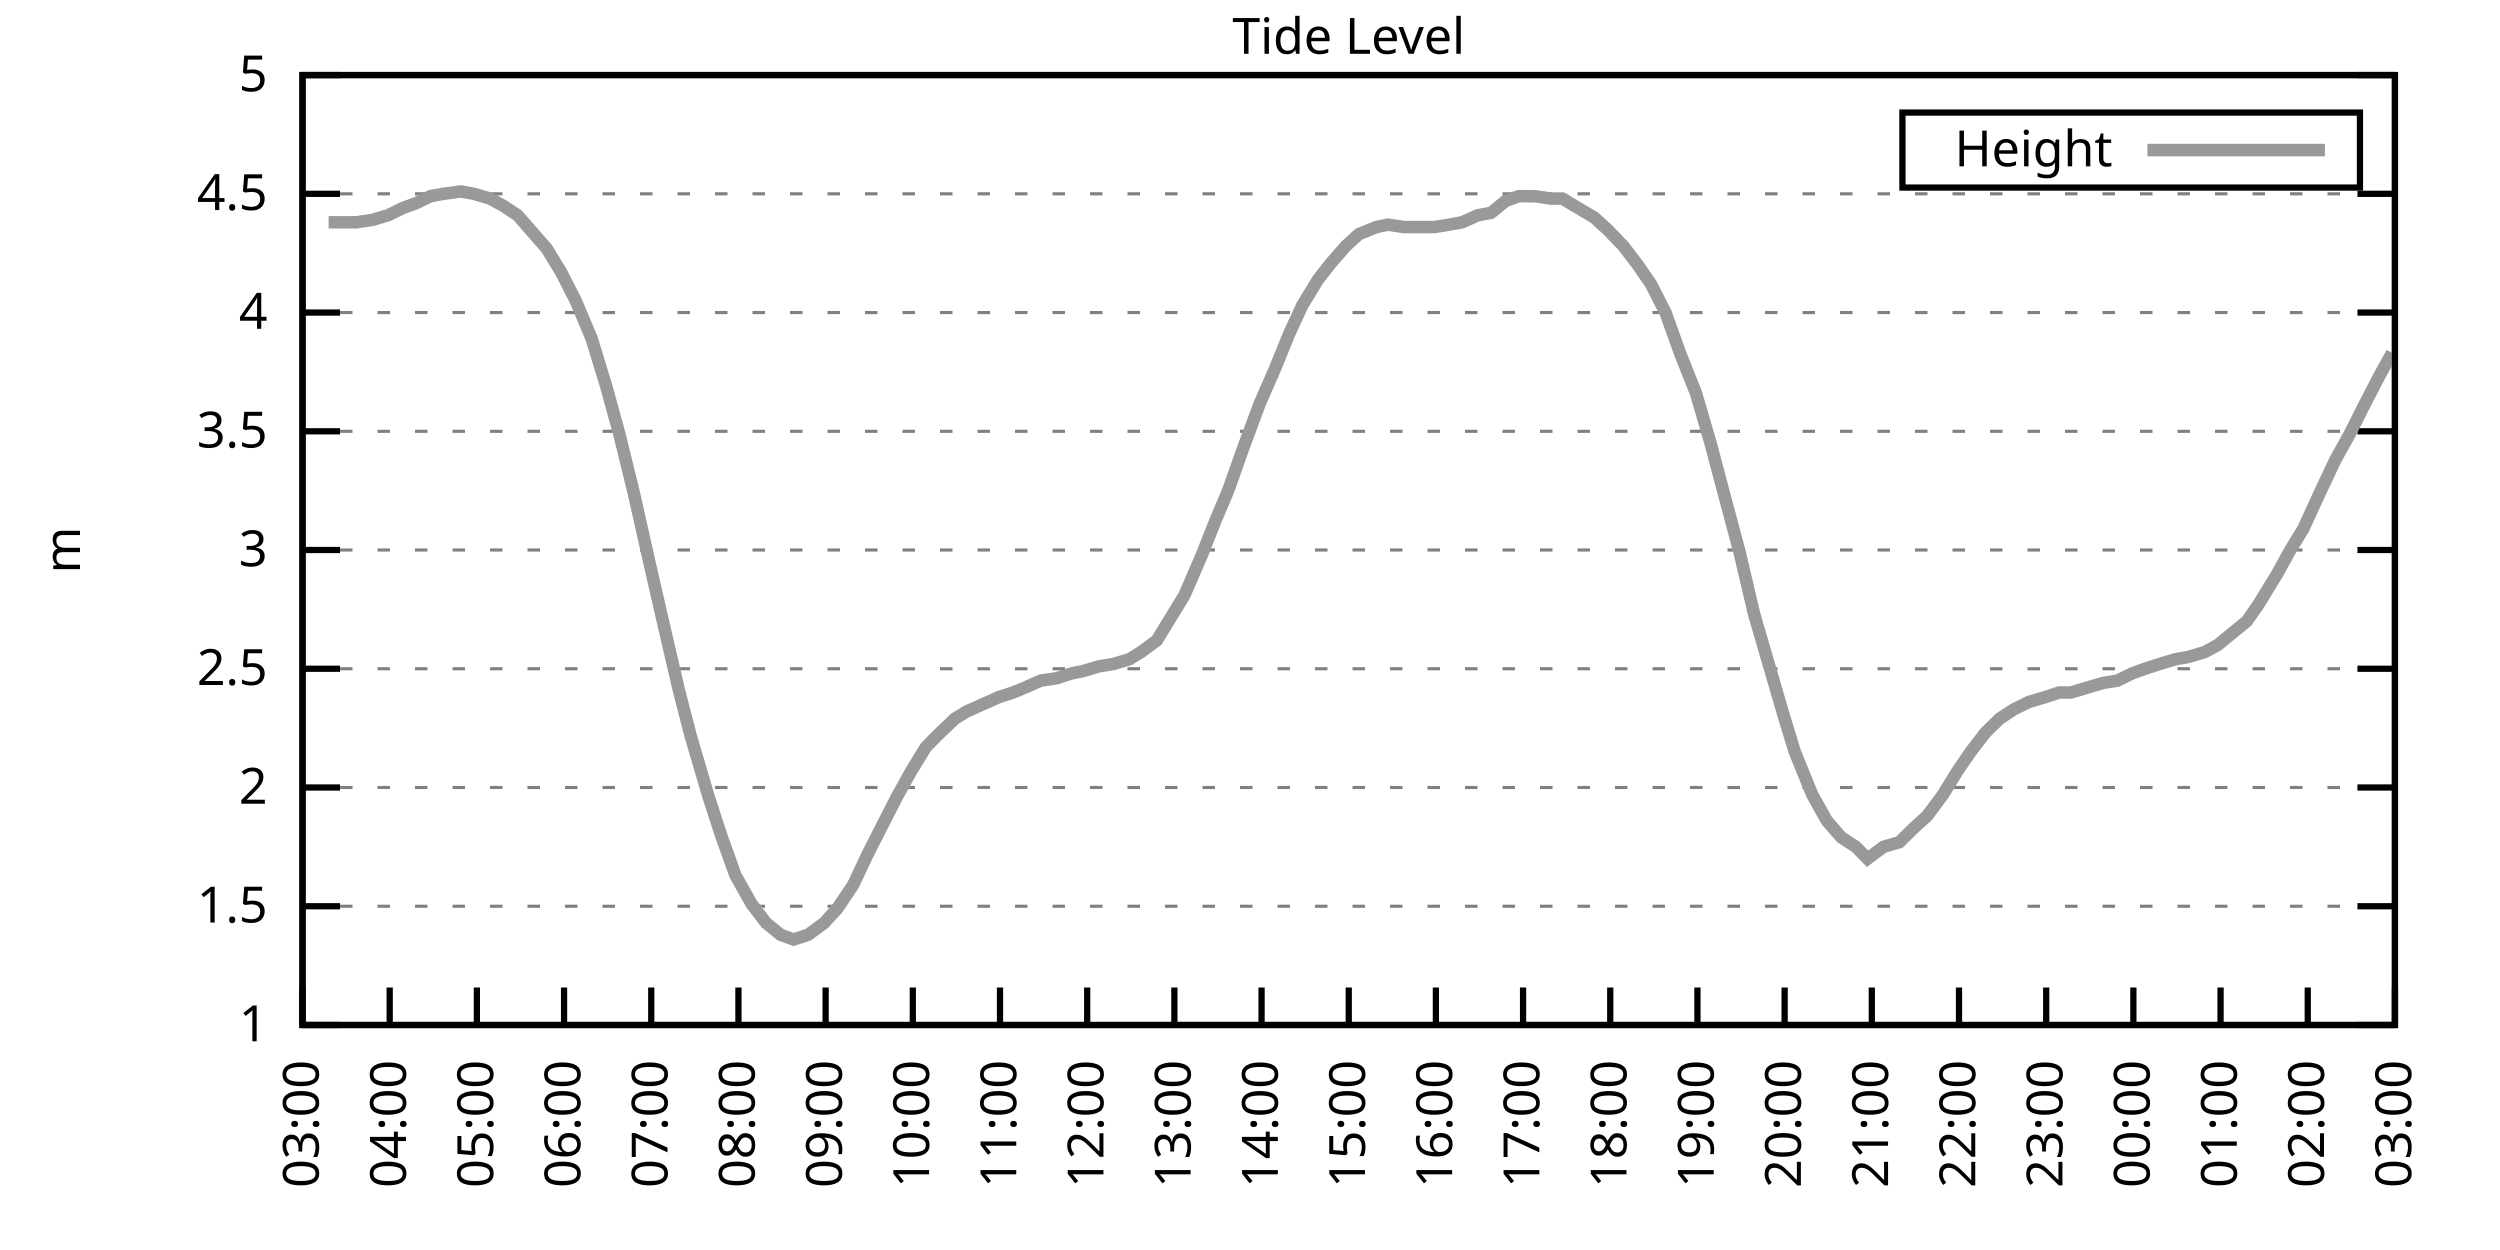
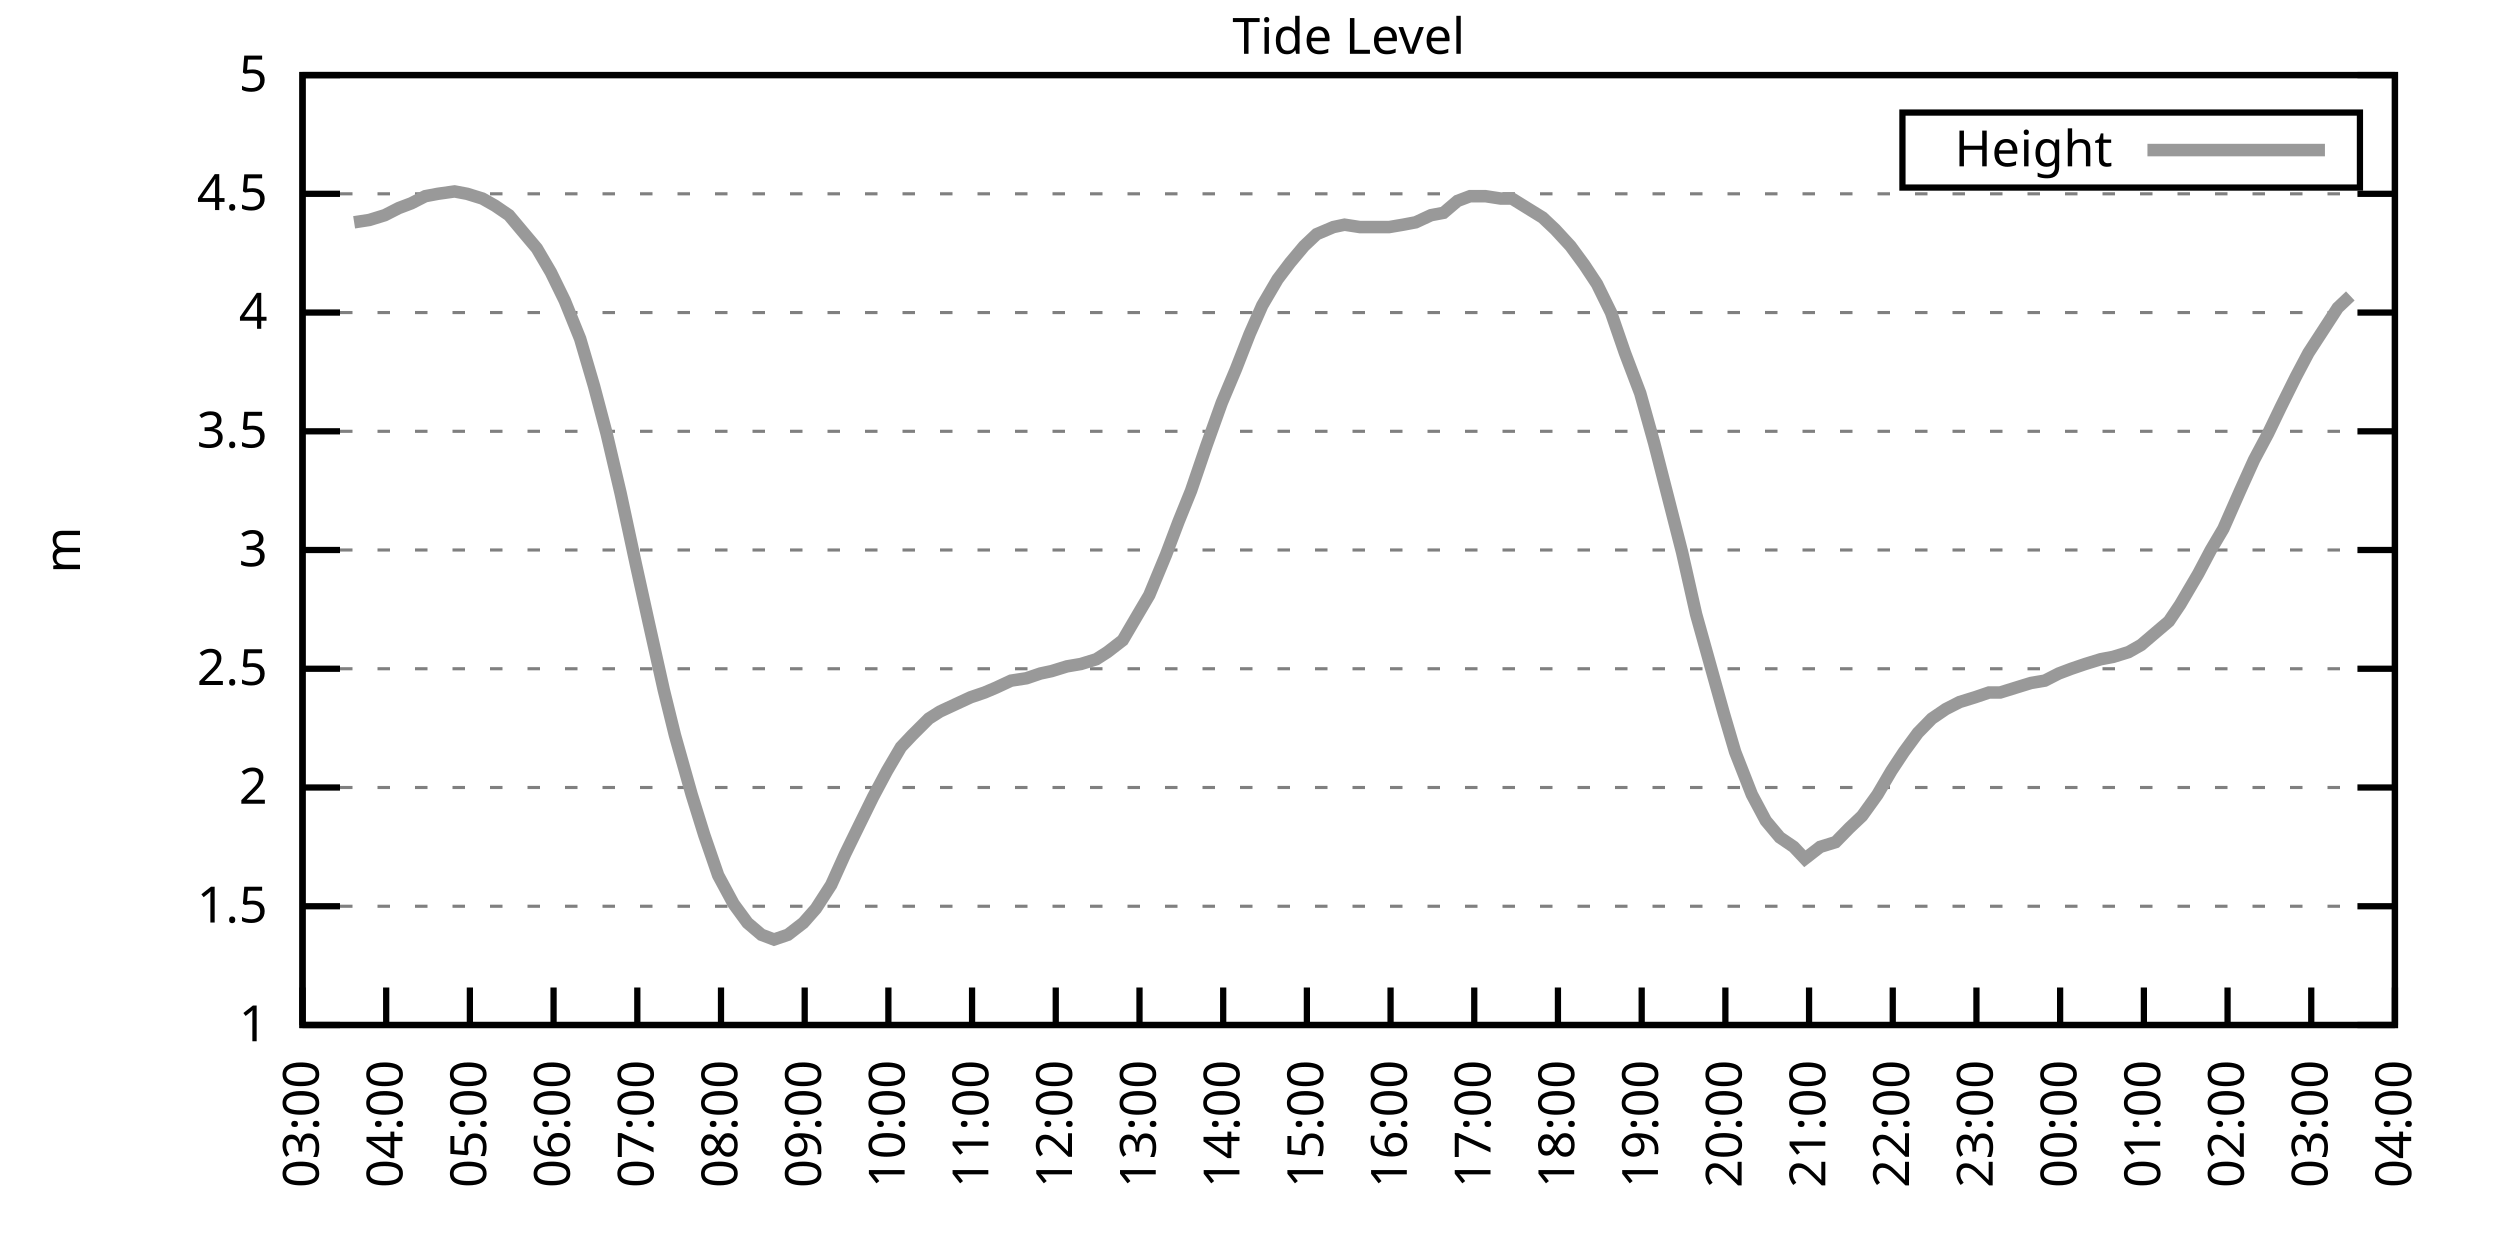
<svg xmlns="http://www.w3.org/2000/svg" xmlns:xlink="http://www.w3.org/1999/xlink" width="400" height="200" viewBox="0 0 400 200">
  <g id="gnuplot_canvas">
    <rect x="0" y="0" width="400" height="200" fill="none" />
    <defs>
      <circle id="gpDot" r="0.5" stroke-width="0.5" stroke="currentColor" />
      <path id="gpPt0" stroke-width="0.333" stroke="currentColor" d="M-1,0 h2 M0,-1 v2" />
      <path id="gpPt1" stroke-width="0.333" stroke="currentColor" d="M-1,-1 L1,1 M1,-1 L-1,1" />
      <path id="gpPt2" stroke-width="0.333" stroke="currentColor" d="M-1,0 L1,0 M0,-1 L0,1 M-1,-1 L1,1 M-1,1 L1,-1" />
      <rect id="gpPt3" stroke-width="0.333" stroke="currentColor" x="-1" y="-1" width="2" height="2" />
      <rect id="gpPt4" stroke-width="0.333" stroke="currentColor" fill="currentColor" x="-1" y="-1" width="2" height="2" />
      <circle id="gpPt5" stroke-width="0.333" stroke="currentColor" cx="0" cy="0" r="1" />
      <use xlink:href="#gpPt5" id="gpPt6" fill="currentColor" stroke="none" />
      <path id="gpPt7" stroke-width="0.333" stroke="currentColor" d="M0,-1.33 L-1.33,0.67 L1.33,0.67 z" />
      <use xlink:href="#gpPt7" id="gpPt8" fill="currentColor" stroke="none" />
      <use xlink:href="#gpPt7" id="gpPt9" stroke="currentColor" transform="rotate(180)" />
      <use xlink:href="#gpPt9" id="gpPt10" fill="currentColor" stroke="none" />
      <use xlink:href="#gpPt3" id="gpPt11" stroke="currentColor" transform="rotate(45)" />
      <use xlink:href="#gpPt11" id="gpPt12" fill="currentColor" stroke="none" />
      <path id="gpPt13" stroke-width="0.333" stroke="currentColor" d="M0,1.330 L1.265,0.411 L0.782,-1.067 L-0.782,-1.076 L-1.265,0.411 z" />
      <use xlink:href="#gpPt13" id="gpPt14" fill="currentColor" stroke="none" />
      <filter id="textbox" filterUnits="objectBoundingBox" x="0" y="0" height="1" width="1">
        <feFlood flood-color="white" flood-opacity="1" result="bgnd" />
        <feComposite in="SourceGraphic" in2="bgnd" operator="atop" />
      </filter>
      <filter id="greybox" filterUnits="objectBoundingBox" x="0" y="0" height="1" width="1">
        <feFlood flood-color="lightgrey" flood-opacity="1" result="grey" />
        <feComposite in="SourceGraphic" in2="grey" operator="atop" />
      </filter>
    </defs>
    <g fill="none" color="white" stroke="currentColor" stroke-width="1.00" stroke-linecap="butt" stroke-linejoin="miter">
</g>
    <g fill="none" color="black" stroke="currentColor" stroke-width="1.00" stroke-linecap="butt" stroke-linejoin="miter">
      <g stroke="none" shape-rendering="crispEdges">
        <polygon fill="rgb(255, 255, 255)" points="48.40,164.00 383.18,164.00 383.18,12.02 48.40,12.02 " />
      </g>
    </g>
    <g fill="none" color="black" stroke="currentColor" stroke-width="1.00" stroke-linecap="butt" stroke-linejoin="miter">
</g>
    <g fill="none" color="black" stroke="black" stroke-width="0.50" stroke-linecap="butt" stroke-linejoin="miter">
</g>
    <g fill="none" color="gray" stroke="currentColor" stroke-width="0.50" stroke-linecap="butt" stroke-linejoin="miter">
      <path stroke="gray" stroke-dasharray="2,4" class="gridline" d="M48.40,164.00 L383.19,164.00  " />
    </g>
    <g fill="none" color="gray" stroke="gray" stroke-width="1.00" stroke-linecap="butt" stroke-linejoin="miter">
</g>
    <g fill="none" color="black" stroke="currentColor" stroke-width="1.00" stroke-linecap="butt" stroke-linejoin="miter">
      <path stroke="black" d="M48.40,164.00 L54.40,164.00 M383.19,164.00 L377.19,164.00  " />
      <g transform="translate(42.80,166.60)" stroke="none" fill="black" font-family="Sans" font-size="8.00" text-anchor="end">
        <text>
          <tspan font-family="Sans"> 1</tspan>
        </text>
      </g>
    </g>
    <g fill="none" color="black" stroke="currentColor" stroke-width="1.00" stroke-linecap="butt" stroke-linejoin="miter">
</g>
    <g fill="none" color="black" stroke="black" stroke-width="0.50" stroke-linecap="butt" stroke-linejoin="miter">
</g>
    <g fill="none" color="gray" stroke="currentColor" stroke-width="0.50" stroke-linecap="butt" stroke-linejoin="miter">
      <path stroke="gray" stroke-dasharray="2,4" class="gridline" d="M48.40,145.00 L383.19,145.00  " />
    </g>
    <g fill="none" color="gray" stroke="gray" stroke-width="1.00" stroke-linecap="butt" stroke-linejoin="miter">
</g>
    <g fill="none" color="black" stroke="currentColor" stroke-width="1.00" stroke-linecap="butt" stroke-linejoin="miter">
      <path stroke="black" d="M48.40,145.00 L54.40,145.00 M383.19,145.00 L377.19,145.00  " />
      <g transform="translate(42.80,147.60)" stroke="none" fill="black" font-family="Sans" font-size="8.00" text-anchor="end">
        <text>
          <tspan font-family="Sans"> 1.5</tspan>
        </text>
      </g>
    </g>
    <g fill="none" color="black" stroke="currentColor" stroke-width="1.00" stroke-linecap="butt" stroke-linejoin="miter">
</g>
    <g fill="none" color="black" stroke="black" stroke-width="0.50" stroke-linecap="butt" stroke-linejoin="miter">
</g>
    <g fill="none" color="gray" stroke="currentColor" stroke-width="0.50" stroke-linecap="butt" stroke-linejoin="miter">
      <path stroke="gray" stroke-dasharray="2,4" class="gridline" d="M48.40,126.00 L383.19,126.00  " />
    </g>
    <g fill="none" color="gray" stroke="gray" stroke-width="1.00" stroke-linecap="butt" stroke-linejoin="miter">
</g>
    <g fill="none" color="black" stroke="currentColor" stroke-width="1.00" stroke-linecap="butt" stroke-linejoin="miter">
      <path stroke="black" d="M48.40,126.00 L54.40,126.00 M383.19,126.00 L377.19,126.00  " />
      <g transform="translate(42.80,128.60)" stroke="none" fill="black" font-family="Sans" font-size="8.00" text-anchor="end">
        <text>
          <tspan font-family="Sans"> 2</tspan>
        </text>
      </g>
    </g>
    <g fill="none" color="black" stroke="currentColor" stroke-width="1.00" stroke-linecap="butt" stroke-linejoin="miter">
</g>
    <g fill="none" color="black" stroke="black" stroke-width="0.50" stroke-linecap="butt" stroke-linejoin="miter">
</g>
    <g fill="none" color="gray" stroke="currentColor" stroke-width="0.50" stroke-linecap="butt" stroke-linejoin="miter">
      <path stroke="gray" stroke-dasharray="2,4" class="gridline" d="M48.40,107.00 L383.19,107.00  " />
    </g>
    <g fill="none" color="gray" stroke="gray" stroke-width="1.00" stroke-linecap="butt" stroke-linejoin="miter">
</g>
    <g fill="none" color="black" stroke="currentColor" stroke-width="1.00" stroke-linecap="butt" stroke-linejoin="miter">
      <path stroke="black" d="M48.40,107.00 L54.40,107.00 M383.19,107.00 L377.19,107.00  " />
      <g transform="translate(42.80,109.60)" stroke="none" fill="black" font-family="Sans" font-size="8.00" text-anchor="end">
        <text>
          <tspan font-family="Sans"> 2.5</tspan>
        </text>
      </g>
    </g>
    <g fill="none" color="black" stroke="currentColor" stroke-width="1.00" stroke-linecap="butt" stroke-linejoin="miter">
</g>
    <g fill="none" color="black" stroke="black" stroke-width="0.50" stroke-linecap="butt" stroke-linejoin="miter">
</g>
    <g fill="none" color="gray" stroke="currentColor" stroke-width="0.50" stroke-linecap="butt" stroke-linejoin="miter">
      <path stroke="gray" stroke-dasharray="2,4" class="gridline" d="M48.40,88.00 L383.19,88.00  " />
    </g>
    <g fill="none" color="gray" stroke="gray" stroke-width="1.00" stroke-linecap="butt" stroke-linejoin="miter">
</g>
    <g fill="none" color="black" stroke="currentColor" stroke-width="1.00" stroke-linecap="butt" stroke-linejoin="miter">
      <path stroke="black" d="M48.40,88.00 L54.40,88.00 M383.19,88.00 L377.19,88.00  " />
      <g transform="translate(42.80,90.60)" stroke="none" fill="black" font-family="Sans" font-size="8.00" text-anchor="end">
        <text>
          <tspan font-family="Sans"> 3</tspan>
        </text>
      </g>
    </g>
    <g fill="none" color="black" stroke="currentColor" stroke-width="1.00" stroke-linecap="butt" stroke-linejoin="miter">
</g>
    <g fill="none" color="black" stroke="black" stroke-width="0.50" stroke-linecap="butt" stroke-linejoin="miter">
</g>
    <g fill="none" color="gray" stroke="currentColor" stroke-width="0.50" stroke-linecap="butt" stroke-linejoin="miter">
      <path stroke="gray" stroke-dasharray="2,4" class="gridline" d="M48.40,69.01 L383.19,69.01  " />
    </g>
    <g fill="none" color="gray" stroke="gray" stroke-width="1.00" stroke-linecap="butt" stroke-linejoin="miter">
</g>
    <g fill="none" color="black" stroke="currentColor" stroke-width="1.00" stroke-linecap="butt" stroke-linejoin="miter">
      <path stroke="black" d="M48.40,69.01 L54.40,69.01 M383.19,69.01 L377.19,69.01  " />
      <g transform="translate(42.80,71.61)" stroke="none" fill="black" font-family="Sans" font-size="8.00" text-anchor="end">
        <text>
          <tspan font-family="Sans"> 3.5</tspan>
        </text>
      </g>
    </g>
    <g fill="none" color="black" stroke="currentColor" stroke-width="1.00" stroke-linecap="butt" stroke-linejoin="miter">
</g>
    <g fill="none" color="black" stroke="black" stroke-width="0.50" stroke-linecap="butt" stroke-linejoin="miter">
</g>
    <g fill="none" color="gray" stroke="currentColor" stroke-width="0.50" stroke-linecap="butt" stroke-linejoin="miter">
      <path stroke="gray" stroke-dasharray="2,4" class="gridline" d="M48.40,50.01 L383.19,50.01  " />
    </g>
    <g fill="none" color="gray" stroke="gray" stroke-width="1.00" stroke-linecap="butt" stroke-linejoin="miter">
</g>
    <g fill="none" color="black" stroke="currentColor" stroke-width="1.00" stroke-linecap="butt" stroke-linejoin="miter">
      <path stroke="black" d="M48.40,50.01 L54.40,50.01 M383.19,50.01 L377.19,50.01  " />
      <g transform="translate(42.80,52.61)" stroke="none" fill="black" font-family="Sans" font-size="8.00" text-anchor="end">
        <text>
          <tspan font-family="Sans"> 4</tspan>
        </text>
      </g>
    </g>
    <g fill="none" color="black" stroke="currentColor" stroke-width="1.00" stroke-linecap="butt" stroke-linejoin="miter">
</g>
    <g fill="none" color="black" stroke="black" stroke-width="0.50" stroke-linecap="butt" stroke-linejoin="miter">
</g>
    <g fill="none" color="gray" stroke="currentColor" stroke-width="0.50" stroke-linecap="butt" stroke-linejoin="miter">
      <path stroke="gray" stroke-dasharray="2,4" class="gridline" d="M48.40,31.01 L383.19,31.01  " />
    </g>
    <g fill="none" color="gray" stroke="gray" stroke-width="1.00" stroke-linecap="butt" stroke-linejoin="miter">
</g>
    <g fill="none" color="black" stroke="currentColor" stroke-width="1.00" stroke-linecap="butt" stroke-linejoin="miter">
      <path stroke="black" d="M48.40,31.01 L54.40,31.01 M383.19,31.01 L377.19,31.01  " />
      <g transform="translate(42.80,33.61)" stroke="none" fill="black" font-family="Sans" font-size="8.00" text-anchor="end">
        <text>
          <tspan font-family="Sans"> 4.5</tspan>
        </text>
      </g>
    </g>
    <g fill="none" color="black" stroke="currentColor" stroke-width="1.00" stroke-linecap="butt" stroke-linejoin="miter">
</g>
    <g fill="none" color="black" stroke="black" stroke-width="0.50" stroke-linecap="butt" stroke-linejoin="miter">
</g>
    <g fill="none" color="gray" stroke="currentColor" stroke-width="0.50" stroke-linecap="butt" stroke-linejoin="miter">
      <path stroke="gray" stroke-dasharray="2,4" class="gridline" d="M48.40,12.01 L383.19,12.01  " />
    </g>
    <g fill="none" color="gray" stroke="gray" stroke-width="1.00" stroke-linecap="butt" stroke-linejoin="miter">
</g>
    <g fill="none" color="black" stroke="currentColor" stroke-width="1.00" stroke-linecap="butt" stroke-linejoin="miter">
      <path stroke="black" d="M48.40,12.01 L54.40,12.01 M383.19,12.01 L377.19,12.01  " />
      <g transform="translate(42.80,14.61)" stroke="none" fill="black" font-family="Sans" font-size="8.00" text-anchor="end">
        <text>
          <tspan font-family="Sans"> 5</tspan>
        </text>
      </g>
    </g>
    <g fill="none" color="black" stroke="currentColor" stroke-width="1.00" stroke-linecap="butt" stroke-linejoin="miter">
      <path stroke="black" d="M48.40,164.00 L48.40,158.00  " />
      <g transform="translate(51.00,169.60) rotate(270.00)" stroke="none" fill="black" font-family="Sans" font-size="8.00" text-anchor="end">
        <text>
          <tspan font-family="Sans">03:00</tspan>
        </text>
      </g>
    </g>
    <g fill="none" color="black" stroke="currentColor" stroke-width="1.00" stroke-linecap="butt" stroke-linejoin="miter">
-       <path stroke="black" d="M62.35,164.00 L62.35,158.00  " />
-       <g transform="translate(64.95,169.60) rotate(270.00)" stroke="none" fill="black" font-family="Sans" font-size="8.00" text-anchor="end">
+       <path stroke="black" d="M61.79,164.00 L61.79,158.00  " />
+       <g transform="translate(64.39,169.60) rotate(270.00)" stroke="none" fill="black" font-family="Sans" font-size="8.00" text-anchor="end">
        <text>
          <tspan font-family="Sans">04:00</tspan>
        </text>
      </g>
    </g>
    <g fill="none" color="black" stroke="currentColor" stroke-width="1.00" stroke-linecap="butt" stroke-linejoin="miter">
-       <path stroke="black" d="M76.30,164.00 L76.30,158.00  " />
-       <g transform="translate(78.90,169.60) rotate(270.00)" stroke="none" fill="black" font-family="Sans" font-size="8.00" text-anchor="end">
+       <path stroke="black" d="M75.18,164.00 L75.18,158.00  " />
+       <g transform="translate(77.78,169.60) rotate(270.00)" stroke="none" fill="black" font-family="Sans" font-size="8.00" text-anchor="end">
        <text>
          <tspan font-family="Sans">05:00</tspan>
        </text>
      </g>
    </g>
    <g fill="none" color="black" stroke="currentColor" stroke-width="1.00" stroke-linecap="butt" stroke-linejoin="miter">
-       <path stroke="black" d="M90.25,164.00 L90.25,158.00  " />
-       <g transform="translate(92.85,169.60) rotate(270.00)" stroke="none" fill="black" font-family="Sans" font-size="8.00" text-anchor="end">
+       <path stroke="black" d="M88.57,164.00 L88.57,158.00  " />
+       <g transform="translate(91.17,169.60) rotate(270.00)" stroke="none" fill="black" font-family="Sans" font-size="8.00" text-anchor="end">
        <text>
          <tspan font-family="Sans">06:00</tspan>
        </text>
      </g>
    </g>
    <g fill="none" color="black" stroke="currentColor" stroke-width="1.00" stroke-linecap="butt" stroke-linejoin="miter">
-       <path stroke="black" d="M104.20,164.00 L104.20,158.00  " />
-       <g transform="translate(106.80,169.60) rotate(270.00)" stroke="none" fill="black" font-family="Sans" font-size="8.00" text-anchor="end">
+       <path stroke="black" d="M101.97,164.00 L101.97,158.00  " />
+       <g transform="translate(104.57,169.60) rotate(270.00)" stroke="none" fill="black" font-family="Sans" font-size="8.00" text-anchor="end">
        <text>
          <tspan font-family="Sans">07:00</tspan>
        </text>
      </g>
    </g>
    <g fill="none" color="black" stroke="currentColor" stroke-width="1.00" stroke-linecap="butt" stroke-linejoin="miter">
-       <path stroke="black" d="M118.15,164.00 L118.15,158.00  " />
-       <g transform="translate(120.75,169.60) rotate(270.00)" stroke="none" fill="black" font-family="Sans" font-size="8.00" text-anchor="end">
+       <path stroke="black" d="M115.36,164.00 L115.36,158.00  " />
+       <g transform="translate(117.96,169.60) rotate(270.00)" stroke="none" fill="black" font-family="Sans" font-size="8.00" text-anchor="end">
        <text>
          <tspan font-family="Sans">08:00</tspan>
        </text>
      </g>
    </g>
    <g fill="none" color="black" stroke="currentColor" stroke-width="1.00" stroke-linecap="butt" stroke-linejoin="miter">
-       <path stroke="black" d="M132.10,164.00 L132.10,158.00  " />
-       <g transform="translate(134.70,169.60) rotate(270.00)" stroke="none" fill="black" font-family="Sans" font-size="8.00" text-anchor="end">
+       <path stroke="black" d="M128.75,164.00 L128.75,158.00  " />
+       <g transform="translate(131.35,169.60) rotate(270.00)" stroke="none" fill="black" font-family="Sans" font-size="8.00" text-anchor="end">
        <text>
          <tspan font-family="Sans">09:00</tspan>
        </text>
      </g>
    </g>
    <g fill="none" color="black" stroke="currentColor" stroke-width="1.00" stroke-linecap="butt" stroke-linejoin="miter">
-       <path stroke="black" d="M146.05,164.00 L146.05,158.00  " />
-       <g transform="translate(148.65,169.60) rotate(270.00)" stroke="none" fill="black" font-family="Sans" font-size="8.00" text-anchor="end">
+       <path stroke="black" d="M142.14,164.00 L142.14,158.00  " />
+       <g transform="translate(144.74,169.60) rotate(270.00)" stroke="none" fill="black" font-family="Sans" font-size="8.00" text-anchor="end">
        <text>
          <tspan font-family="Sans">10:00</tspan>
        </text>
      </g>
    </g>
    <g fill="none" color="black" stroke="currentColor" stroke-width="1.00" stroke-linecap="butt" stroke-linejoin="miter">
-       <path stroke="black" d="M160.00,164.00 L160.00,158.00  " />
-       <g transform="translate(162.60,169.60) rotate(270.00)" stroke="none" fill="black" font-family="Sans" font-size="8.00" text-anchor="end">
+       <path stroke="black" d="M155.53,164.00 L155.53,158.00  " />
+       <g transform="translate(158.13,169.60) rotate(270.00)" stroke="none" fill="black" font-family="Sans" font-size="8.00" text-anchor="end">
        <text>
          <tspan font-family="Sans">11:00</tspan>
        </text>
      </g>
    </g>
    <g fill="none" color="black" stroke="currentColor" stroke-width="1.00" stroke-linecap="butt" stroke-linejoin="miter">
-       <path stroke="black" d="M173.95,164.00 L173.95,158.00  " />
-       <g transform="translate(176.55,169.60) rotate(270.00)" stroke="none" fill="black" font-family="Sans" font-size="8.00" text-anchor="end">
+       <path stroke="black" d="M168.92,164.00 L168.92,158.00  " />
+       <g transform="translate(171.52,169.60) rotate(270.00)" stroke="none" fill="black" font-family="Sans" font-size="8.00" text-anchor="end">
        <text>
          <tspan font-family="Sans">12:00</tspan>
        </text>
      </g>
    </g>
    <g fill="none" color="black" stroke="currentColor" stroke-width="1.00" stroke-linecap="butt" stroke-linejoin="miter">
-       <path stroke="black" d="M187.90,164.00 L187.90,158.00  " />
-       <g transform="translate(190.50,169.60) rotate(270.00)" stroke="none" fill="black" font-family="Sans" font-size="8.00" text-anchor="end">
+       <path stroke="black" d="M182.32,164.00 L182.32,158.00  " />
+       <g transform="translate(184.92,169.60) rotate(270.00)" stroke="none" fill="black" font-family="Sans" font-size="8.00" text-anchor="end">
        <text>
          <tspan font-family="Sans">13:00</tspan>
        </text>
      </g>
    </g>
    <g fill="none" color="black" stroke="currentColor" stroke-width="1.00" stroke-linecap="butt" stroke-linejoin="miter">
-       <path stroke="black" d="M201.85,164.00 L201.85,158.00  " />
-       <g transform="translate(204.45,169.60) rotate(270.00)" stroke="none" fill="black" font-family="Sans" font-size="8.00" text-anchor="end">
+       <path stroke="black" d="M195.71,164.00 L195.71,158.00  " />
+       <g transform="translate(198.31,169.60) rotate(270.00)" stroke="none" fill="black" font-family="Sans" font-size="8.00" text-anchor="end">
        <text>
          <tspan font-family="Sans">14:00</tspan>
        </text>
      </g>
    </g>
    <g fill="none" color="black" stroke="currentColor" stroke-width="1.00" stroke-linecap="butt" stroke-linejoin="miter">
-       <path stroke="black" d="M215.80,164.00 L215.80,158.00  " />
-       <g transform="translate(218.40,169.60) rotate(270.00)" stroke="none" fill="black" font-family="Sans" font-size="8.00" text-anchor="end">
+       <path stroke="black" d="M209.10,164.00 L209.10,158.00  " />
+       <g transform="translate(211.70,169.60) rotate(270.00)" stroke="none" fill="black" font-family="Sans" font-size="8.00" text-anchor="end">
        <text>
          <tspan font-family="Sans">15:00</tspan>
        </text>
      </g>
    </g>
    <g fill="none" color="black" stroke="currentColor" stroke-width="1.00" stroke-linecap="butt" stroke-linejoin="miter">
-       <path stroke="black" d="M229.74,164.00 L229.74,158.00  " />
-       <g transform="translate(232.34,169.60) rotate(270.00)" stroke="none" fill="black" font-family="Sans" font-size="8.00" text-anchor="end">
+       <path stroke="black" d="M222.49,164.00 L222.49,158.00  " />
+       <g transform="translate(225.09,169.60) rotate(270.00)" stroke="none" fill="black" font-family="Sans" font-size="8.00" text-anchor="end">
        <text>
          <tspan font-family="Sans">16:00</tspan>
        </text>
      </g>
    </g>
    <g fill="none" color="black" stroke="currentColor" stroke-width="1.00" stroke-linecap="butt" stroke-linejoin="miter">
-       <path stroke="black" d="M243.69,164.00 L243.69,158.00  " />
-       <g transform="translate(246.29,169.60) rotate(270.00)" stroke="none" fill="black" font-family="Sans" font-size="8.00" text-anchor="end">
+       <path stroke="black" d="M235.88,164.00 L235.88,158.00  " />
+       <g transform="translate(238.48,169.60) rotate(270.00)" stroke="none" fill="black" font-family="Sans" font-size="8.00" text-anchor="end">
        <text>
          <tspan font-family="Sans">17:00</tspan>
        </text>
      </g>
    </g>
    <g fill="none" color="black" stroke="currentColor" stroke-width="1.00" stroke-linecap="butt" stroke-linejoin="miter">
-       <path stroke="black" d="M257.64,164.00 L257.64,158.00  " />
-       <g transform="translate(260.24,169.60) rotate(270.00)" stroke="none" fill="black" font-family="Sans" font-size="8.00" text-anchor="end">
+       <path stroke="black" d="M249.27,164.00 L249.27,158.00  " />
+       <g transform="translate(251.87,169.60) rotate(270.00)" stroke="none" fill="black" font-family="Sans" font-size="8.00" text-anchor="end">
        <text>
          <tspan font-family="Sans">18:00</tspan>
        </text>
      </g>
    </g>
    <g fill="none" color="black" stroke="currentColor" stroke-width="1.00" stroke-linecap="butt" stroke-linejoin="miter">
-       <path stroke="black" d="M271.59,164.00 L271.59,158.00  " />
-       <g transform="translate(274.19,169.60) rotate(270.00)" stroke="none" fill="black" font-family="Sans" font-size="8.00" text-anchor="end">
+       <path stroke="black" d="M262.67,164.00 L262.67,158.00  " />
+       <g transform="translate(265.27,169.60) rotate(270.00)" stroke="none" fill="black" font-family="Sans" font-size="8.00" text-anchor="end">
        <text>
          <tspan font-family="Sans">19:00</tspan>
        </text>
      </g>
    </g>
    <g fill="none" color="black" stroke="currentColor" stroke-width="1.00" stroke-linecap="butt" stroke-linejoin="miter">
-       <path stroke="black" d="M285.54,164.00 L285.54,158.00  " />
-       <g transform="translate(288.14,169.60) rotate(270.00)" stroke="none" fill="black" font-family="Sans" font-size="8.00" text-anchor="end">
+       <path stroke="black" d="M276.06,164.00 L276.06,158.00  " />
+       <g transform="translate(278.66,169.60) rotate(270.00)" stroke="none" fill="black" font-family="Sans" font-size="8.00" text-anchor="end">
        <text>
          <tspan font-family="Sans">20:00</tspan>
        </text>
      </g>
    </g>
    <g fill="none" color="black" stroke="currentColor" stroke-width="1.00" stroke-linecap="butt" stroke-linejoin="miter">
-       <path stroke="black" d="M299.49,164.00 L299.49,158.00  " />
-       <g transform="translate(302.09,169.60) rotate(270.00)" stroke="none" fill="black" font-family="Sans" font-size="8.00" text-anchor="end">
+       <path stroke="black" d="M289.45,164.00 L289.45,158.00  " />
+       <g transform="translate(292.05,169.60) rotate(270.00)" stroke="none" fill="black" font-family="Sans" font-size="8.00" text-anchor="end">
        <text>
          <tspan font-family="Sans">21:00</tspan>
        </text>
      </g>
    </g>
    <g fill="none" color="black" stroke="currentColor" stroke-width="1.00" stroke-linecap="butt" stroke-linejoin="miter">
-       <path stroke="black" d="M313.44,164.00 L313.44,158.00  " />
-       <g transform="translate(316.04,169.60) rotate(270.00)" stroke="none" fill="black" font-family="Sans" font-size="8.00" text-anchor="end">
+       <path stroke="black" d="M302.84,164.00 L302.84,158.00  " />
+       <g transform="translate(305.44,169.60) rotate(270.00)" stroke="none" fill="black" font-family="Sans" font-size="8.00" text-anchor="end">
        <text>
          <tspan font-family="Sans">22:00</tspan>
        </text>
      </g>
    </g>
    <g fill="none" color="black" stroke="currentColor" stroke-width="1.00" stroke-linecap="butt" stroke-linejoin="miter">
-       <path stroke="black" d="M327.39,164.00 L327.39,158.00  " />
-       <g transform="translate(329.99,169.60) rotate(270.00)" stroke="none" fill="black" font-family="Sans" font-size="8.00" text-anchor="end">
+       <path stroke="black" d="M316.23,164.00 L316.23,158.00  " />
+       <g transform="translate(318.83,169.60) rotate(270.00)" stroke="none" fill="black" font-family="Sans" font-size="8.00" text-anchor="end">
        <text>
          <tspan font-family="Sans">23:00</tspan>
        </text>
      </g>
    </g>
    <g fill="none" color="black" stroke="currentColor" stroke-width="1.00" stroke-linecap="butt" stroke-linejoin="miter">
-       <path stroke="black" d="M341.34,164.00 L341.34,158.00  " />
-       <g transform="translate(343.94,169.60) rotate(270.00)" stroke="none" fill="black" font-family="Sans" font-size="8.00" text-anchor="end">
+       <path stroke="black" d="M329.62,164.00 L329.62,158.00  " />
+       <g transform="translate(332.22,169.60) rotate(270.00)" stroke="none" fill="black" font-family="Sans" font-size="8.00" text-anchor="end">
        <text>
          <tspan font-family="Sans">00:00</tspan>
        </text>
      </g>
    </g>
    <g fill="none" color="black" stroke="currentColor" stroke-width="1.00" stroke-linecap="butt" stroke-linejoin="miter">
-       <path stroke="black" d="M355.29,164.00 L355.29,158.00  " />
-       <g transform="translate(357.89,169.60) rotate(270.00)" stroke="none" fill="black" font-family="Sans" font-size="8.00" text-anchor="end">
+       <path stroke="black" d="M343.02,164.00 L343.02,158.00  " />
+       <g transform="translate(345.62,169.60) rotate(270.00)" stroke="none" fill="black" font-family="Sans" font-size="8.00" text-anchor="end">
        <text>
          <tspan font-family="Sans">01:00</tspan>
        </text>
      </g>
    </g>
    <g fill="none" color="black" stroke="currentColor" stroke-width="1.00" stroke-linecap="butt" stroke-linejoin="miter">
-       <path stroke="black" d="M369.24,164.00 L369.24,158.00  " />
-       <g transform="translate(371.84,169.60) rotate(270.00)" stroke="none" fill="black" font-family="Sans" font-size="8.00" text-anchor="end">
+       <path stroke="black" d="M356.41,164.00 L356.41,158.00  " />
+       <g transform="translate(359.01,169.60) rotate(270.00)" stroke="none" fill="black" font-family="Sans" font-size="8.00" text-anchor="end">
        <text>
          <tspan font-family="Sans">02:00</tspan>
+         </text>
+       </g>
+     </g>
+     <g fill="none" color="black" stroke="currentColor" stroke-width="1.00" stroke-linecap="butt" stroke-linejoin="miter">
+       <path stroke="black" d="M369.80,164.00 L369.80,158.00  " />
+       <g transform="translate(372.40,169.60) rotate(270.00)" stroke="none" fill="black" font-family="Sans" font-size="8.00" text-anchor="end">
+         <text>
+           <tspan font-family="Sans">03:00</tspan>
        </text>
      </g>
    </g>
    <g fill="none" color="black" stroke="currentColor" stroke-width="1.00" stroke-linecap="butt" stroke-linejoin="miter">
      <path stroke="black" d="M383.19,164.00 L383.19,158.00  " />
      <g transform="translate(385.79,169.60) rotate(270.00)" stroke="none" fill="black" font-family="Sans" font-size="8.00" text-anchor="end">
        <text>
-           <tspan font-family="Sans">03:00</tspan>
+           <tspan font-family="Sans">04:00</tspan>
        </text>
      </g>
    </g>
    <g fill="none" color="black" stroke="currentColor" stroke-width="1.00" stroke-linecap="butt" stroke-linejoin="miter">
</g>
    <g fill="none" color="black" stroke="currentColor" stroke-width="1.00" stroke-linecap="butt" stroke-linejoin="miter">
      <path stroke="black" d="M48.40,12.01 L48.40,164.00 L383.19,164.00 L383.19,12.01 L48.40,12.01 Z  " />
    </g>
    <g fill="none" color="black" stroke="currentColor" stroke-width="1.00" stroke-linecap="butt" stroke-linejoin="miter">
</g>
    <g fill="none" color="black" stroke="currentColor" stroke-width="1.00" stroke-linecap="butt" stroke-linejoin="miter">
      <path stroke="black" d="M304.39,30.01 L304.39,18.01 L377.59,18.01 L377.59,30.01 L304.39,30.01 Z  " />
    </g>
    <g id="Tide_level_plot_1">
      <g fill="none" color="white" stroke="black" stroke-width="2.00" stroke-linecap="butt" stroke-linejoin="miter">
</g>
      <g fill="none" color="black" stroke="currentColor" stroke-width="2.00" stroke-linecap="butt" stroke-linejoin="miter">
        <g transform="translate(337.99,26.61)" stroke="none" fill="black" font-family="Sans" font-size="8.00" text-anchor="end">
          <text>
            <tspan font-family="Sans">Height</tspan>
          </text>
        </g>
      </g>
      <g fill="none" color="black" stroke="currentColor" stroke-width="2.00" stroke-linecap="butt" stroke-linejoin="miter">
-         <path stroke="rgb(153, 153, 153)" d="M343.59,24.01 L371.99,24.01 M52.58,35.57 L54.91,35.57 L57.00,35.57 L59.56,35.19 L62.12,34.43 L64.44,33.29   L66.53,32.53 L68.86,31.39 L70.95,31.01 L73.74,30.63 L75.83,31.01 L78.39,31.77 L80.48,32.91 L82.81,34.43   L85.13,37.09 L87.46,39.75 L89.78,43.55 L92.11,48.11 L94.67,54.19 L96.99,61.79 L99.08,69.39 L101.41,78.89   L103.97,90.28 L106.06,99.40 L108.62,110.42 L110.48,117.64 L113.27,127.14 L115.36,133.60 L117.68,140.06 L120.24,144.62   L122.57,147.66 L124.89,149.56 L126.98,150.32 L129.31,149.56 L131.87,147.66 L133.96,145.38 L136.51,141.58 L138.84,136.64   L141.16,132.08 L143.49,127.52 L145.81,123.34 L148.14,119.54 L150.00,117.64 L152.79,114.98 L154.65,113.84 L157.21,112.70   L159.76,111.56 L162.09,110.80 L163.95,110.04 L166.51,108.90 L169.06,108.52 L171.39,107.76 L173.25,107.38 L175.81,106.62   L178.13,106.24 L180.69,105.48 L182.55,104.34 L185.11,102.44 L187.66,98.26 L189.52,95.22 L192.31,88.76 L194.41,83.45   L196.50,78.51 L199.06,71.29 L201.61,64.45 L203.94,59.13 L206.26,53.43 L208.36,48.87 L210.91,44.69 L213.01,42.03   L215.33,39.37 L217.42,37.47 L220.21,36.33 L222.07,35.95 L224.63,36.33 L226.95,36.33 L229.51,36.33 L231.84,35.95   L233.93,35.57 L236.49,34.43 L238.58,34.05 L240.90,32.15 L243.00,31.39 L245.55,31.39 L248.11,31.77 L249.97,31.77   L252.53,33.29 L255.09,34.81 L257.18,36.71 L259.74,39.37 L262.06,42.41 L264.15,45.45 L266.48,50.01 L268.80,56.47   L271.36,62.93 L273.69,70.91 L276.01,79.65 L278.34,88.38 L280.66,98.26 L282.99,106.24 L285.31,114.22 L287.17,120.30   L289.96,127.14 L292.29,131.32 L294.61,133.98 L296.94,135.50 L298.80,137.40 L301.35,135.50 L303.91,134.74 L306.23,132.46   L308.33,130.56 L310.88,127.14 L313.21,123.34 L315.30,120.30 L317.63,117.26 L319.95,114.98 L322.28,113.46 L324.60,112.32   L327.16,111.56 L329.48,110.80 L331.34,110.80 L333.90,110.04 L336.46,109.28 L338.78,108.90 L341.11,107.76 L343.20,107.00   L345.53,106.24 L348.08,105.48 L350.18,105.10 L352.73,104.34 L354.83,103.20 L356.69,101.68 L359.48,99.40 L361.34,96.74   L364.36,91.80 L366.45,88.00 L368.54,84.59 L371.33,78.51 L373.66,73.57 L375.98,69.39 L378.08,65.21 L380.63,60.27   L382.73,56.47  " />
+         <path stroke="rgb(153, 153, 153)" d="M343.59,24.01 L371.99,24.01 M56.66,35.57 L59.11,35.19 L61.57,34.43 L63.80,33.29 L65.81,32.53 L68.04,31.39   L70.05,31.01 L72.73,30.63 L74.74,31.01 L77.19,31.77 L79.20,32.91 L81.43,34.43 L83.66,37.09 L85.90,39.75   L88.13,43.55 L90.36,48.11 L92.82,54.19 L95.05,61.79 L97.06,69.39 L99.29,78.89 L101.74,90.28 L103.75,99.40   L106.21,110.42 L107.99,117.64 L110.67,127.14 L112.68,133.60 L114.91,140.06 L117.37,144.62 L119.60,147.66 L121.83,149.56   L123.84,150.32 L126.07,149.56 L128.53,147.66 L130.54,145.38 L132.99,141.58 L135.22,136.64 L137.45,132.08 L139.69,127.52   L141.92,123.34 L144.15,119.54 L145.94,117.64 L148.61,114.98 L150.40,113.84 L152.85,112.70 L155.31,111.56 L157.54,110.80   L159.33,110.04 L161.78,108.90 L164.24,108.52 L166.47,107.76 L168.25,107.38 L170.71,106.62 L172.94,106.24 L175.40,105.48   L177.18,104.34 L179.64,102.44 L182.09,98.26 L183.88,95.22 L186.56,88.76 L188.57,83.45 L190.57,78.51 L193.03,71.29   L195.48,64.45 L197.72,59.13 L199.95,53.43 L201.96,48.87 L204.41,44.69 L206.42,42.03 L208.65,39.37 L210.66,37.47   L213.34,36.33 L215.13,35.95 L217.58,36.33 L219.81,36.33 L222.27,36.33 L224.50,35.95 L226.51,35.57 L228.96,34.43   L230.97,34.05 L233.20,32.15 L235.21,31.39 L237.67,31.39 L240.12,31.77 L241.91,31.77 L244.36,33.29 L246.82,34.81   L248.83,36.71 L251.28,39.37 L253.51,42.41 L255.52,45.45 L257.76,50.01 L259.99,56.47 L262.44,62.93 L264.67,70.91   L266.91,79.65 L269.14,88.38 L271.37,98.26 L273.60,106.24 L275.83,114.22 L277.62,120.30 L280.30,127.14 L282.53,131.32   L284.76,133.98 L286.99,135.50 L288.78,137.40 L291.23,135.50 L293.69,134.74 L295.92,132.46 L297.93,130.56 L300.39,127.14   L302.62,123.34 L304.63,120.30 L306.86,117.26 L309.09,114.98 L311.32,113.46 L313.55,112.32 L316.01,111.56 L318.24,110.80   L320.03,110.80 L322.48,110.04 L324.94,109.28 L327.17,108.90 L329.40,107.76 L331.41,107.00 L333.64,106.24 L336.10,105.48   L338.10,105.10 L340.56,104.34 L342.57,103.20 L344.35,101.68 L347.03,99.40 L348.82,96.74 L351.72,91.80 L353.73,88.00   L355.74,84.59 L358.42,78.51 L360.65,73.57 L362.88,69.39 L364.89,65.21 L367.34,60.27 L369.35,56.47 L374.04,49.25   L376.05,47.35  " />
      </g>
    </g>
    <g fill="none" color="black" stroke="currentColor" stroke-width="2.00" stroke-linecap="butt" stroke-linejoin="miter">
</g>
    <g fill="none" color="black" stroke="black" stroke-width="1.00" stroke-linecap="butt" stroke-linejoin="miter">
</g>
    <g fill="none" color="black" stroke="currentColor" stroke-width="1.00" stroke-linecap="butt" stroke-linejoin="miter">
      <path stroke="black" d="M48.40,12.01 L48.40,164.00 L383.19,164.00 L383.19,12.01 L48.40,12.01 Z  " />
      <g transform="translate(12.80,88.01) rotate(270.00)" stroke="none" fill="black" font-family="Sans" font-size="8.00" text-anchor="middle">
        <text>
          <tspan font-family="Sans">m</tspan>
        </text>
      </g>
    </g>
    <g fill="none" color="black" stroke="currentColor" stroke-width="1.00" stroke-linecap="butt" stroke-linejoin="miter">
</g>
    <g fill="none" color="black" stroke="currentColor" stroke-width="1.00" stroke-linecap="butt" stroke-linejoin="miter">
      <g transform="translate(215.79,8.61)" stroke="none" fill="black" font-family="Sans" font-size="8.00" text-anchor="middle">
        <text>
          <tspan font-family="Sans">Tide Level</tspan>
        </text>
      </g>
    </g>
    <g fill="none" color="black" stroke="currentColor" stroke-width="1.00" stroke-linecap="butt" stroke-linejoin="miter">
</g>
  </g>
</svg>
